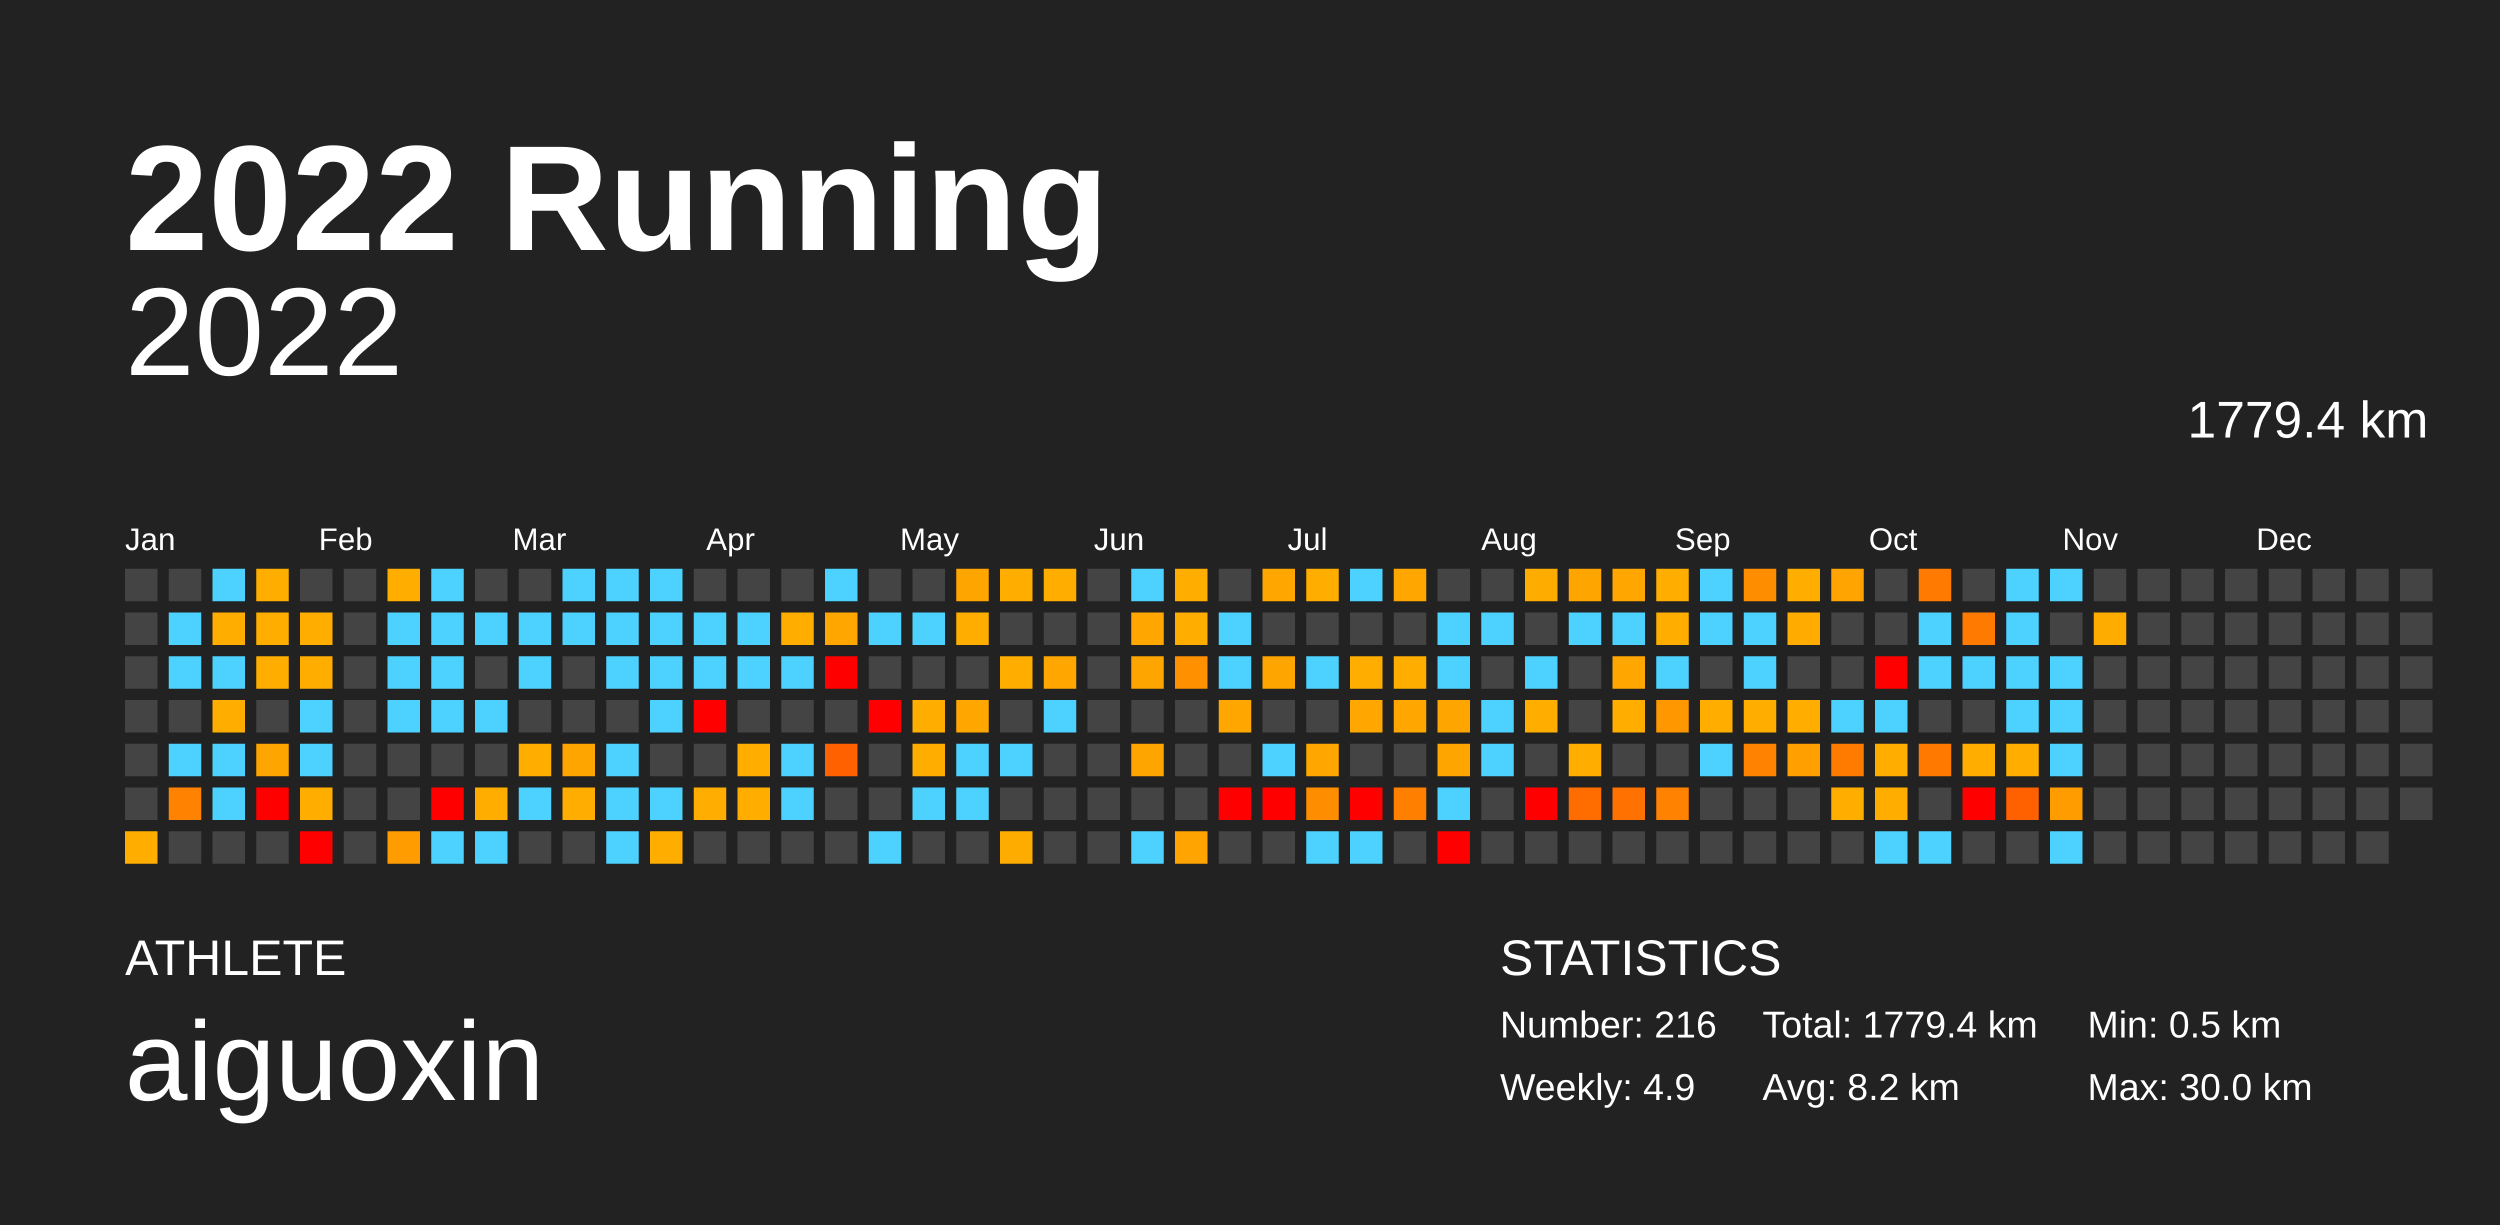
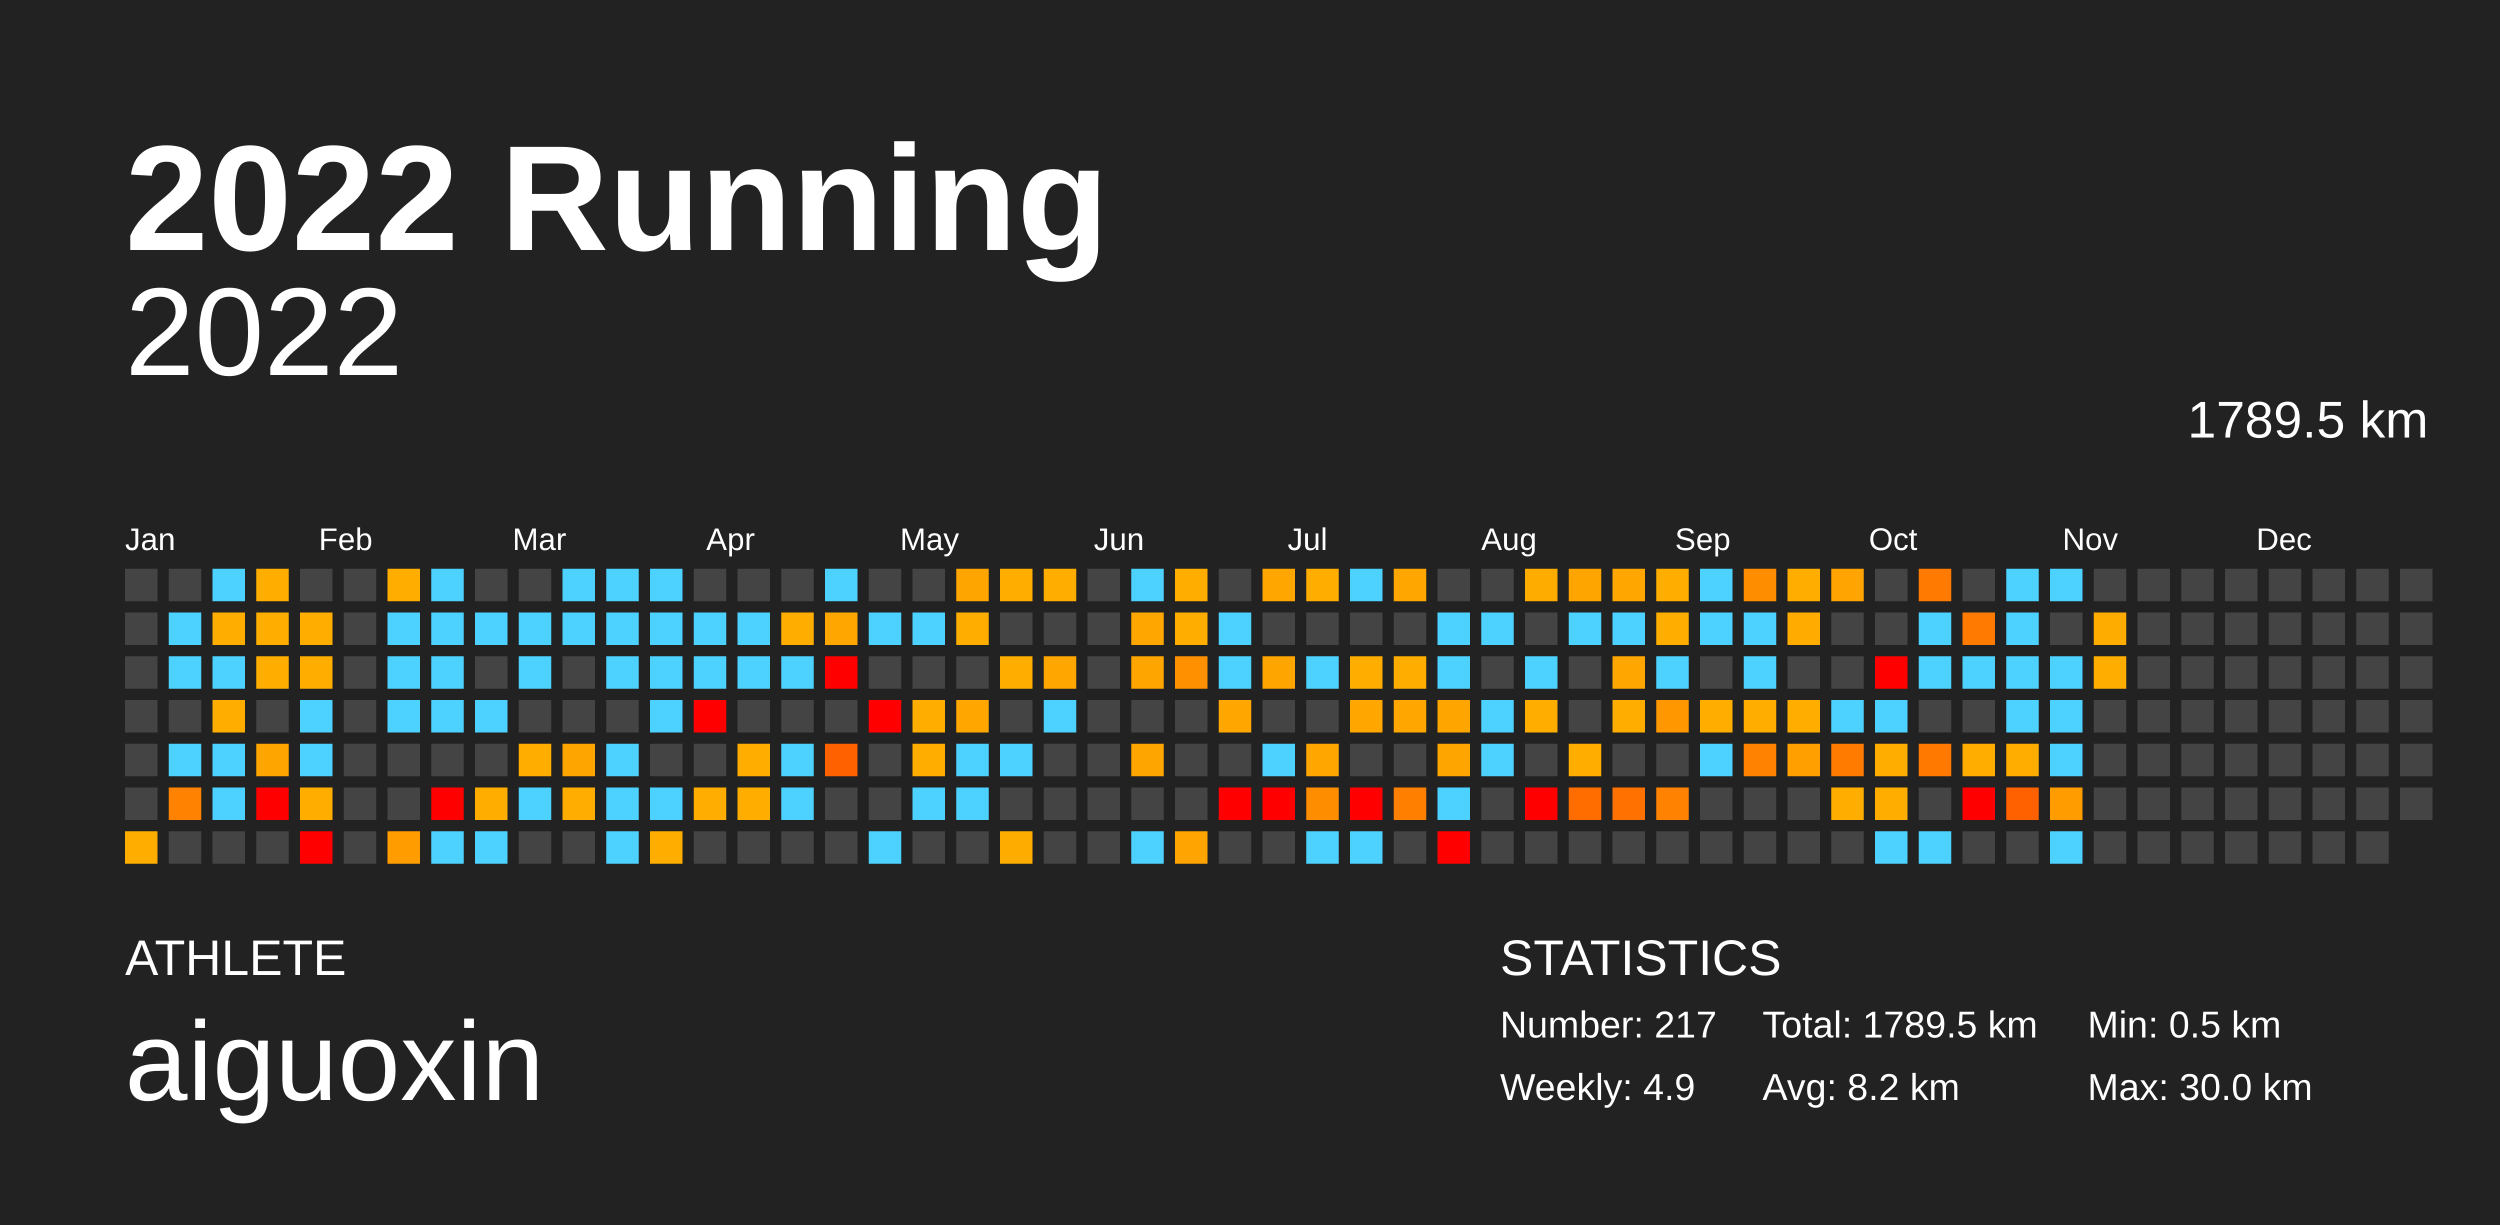
<svg xmlns="http://www.w3.org/2000/svg" baseProfile="full" height="98mm" version="1.1" viewBox="0,0,200,98" width="200mm">
  <defs />
  <rect fill="#222222" height="98" width="200" x="0" y="0" />
  <text fill="#FFFFFF" style="font-size:12px; font-family:Arial; font-weight:bold;" x="10" y="20">2022 Running</text>
  <text fill="#FFFFFF" style="font-size:4px; font-family:Arial" x="10" y="78">ATHLETE</text>
  <text fill="#FFFFFF" style="font-size:9px; font-family:Arial" x="10" y="88">aiguoxin</text>
  <text fill="#FFFFFF" style="font-size:4px; font-family:Arial" x="120" y="78">STATISTICS</text>
-   <text fill="#FFFFFF" style="font-size:3px; font-family:Arial" x="120" y="83">Number: 216</text>
+   <text fill="#FFFFFF" style="font-size:3px; font-family:Arial" x="120" y="83">Number: 217</text>
  <text fill="#FFFFFF" style="font-size:3px; font-family:Arial" x="120" y="88">Weekly: 4.9</text>
-   <text fill="#FFFFFF" style="font-size:3px; font-family:Arial" x="141" y="83">Total: 1779.4 km</text>
+   <text fill="#FFFFFF" style="font-size:3px; font-family:Arial" x="141" y="83">Total: 1789.5 km</text>
  <text fill="#FFFFFF" style="font-size:3px; font-family:Arial" x="141" y="88">Avg: 8.2 km</text>
  <text fill="#FFFFFF" style="font-size:3px; font-family:Arial" x="167" y="83">Min: 0.5 km</text>
  <text fill="#FFFFFF" style="font-size:3px; font-family:Arial" x="167" y="88">Max: 30.0 km</text>
  <text alignment-baseline="hanging" fill="#FFFFFF" style="font-size:10.0px; font-family:Arial;" x="10" y="30">2022</text>
-   <text alignment-baseline="hanging" fill="#FFFFFF" style="font-size:4.125px; font-family:Arial;" x="175" y="35">1779.4 km</text>
+   <text alignment-baseline="hanging" fill="#FFFFFF" style="font-size:4.125px; font-family:Arial;" x="175" y="35">1789.5 km</text>
  <text fill="#FFFFFF" style="font-size:2.5px; font-family:Arial" x="10.0" y="44">Jan</text>
  <text fill="#FFFFFF" style="font-size:2.5px; font-family:Arial" x="25.5" y="44">Feb</text>
  <text fill="#FFFFFF" style="font-size:2.5px; font-family:Arial" x="41.0" y="44">Mar</text>
  <text fill="#FFFFFF" style="font-size:2.5px; font-family:Arial" x="56.5" y="44">Apr</text>
  <text fill="#FFFFFF" style="font-size:2.5px; font-family:Arial" x="72.0" y="44">May</text>
  <text fill="#FFFFFF" style="font-size:2.5px; font-family:Arial" x="87.5" y="44">Jun</text>
  <text fill="#FFFFFF" style="font-size:2.5px; font-family:Arial" x="103.0" y="44">Jul</text>
  <text fill="#FFFFFF" style="font-size:2.5px; font-family:Arial" x="118.5" y="44">Aug</text>
  <text fill="#FFFFFF" style="font-size:2.5px; font-family:Arial" x="134.0" y="44">Sep</text>
  <text fill="#FFFFFF" style="font-size:2.5px; font-family:Arial" x="149.5" y="44">Oct</text>
  <text fill="#FFFFFF" style="font-size:2.5px; font-family:Arial" x="165.0" y="44">Nov</text>
  <text fill="#FFFFFF" style="font-size:2.5px; font-family:Arial" x="180.5" y="44">Dec</text>
  <rect fill="#444444" height="2.6" width="2.6" x="10.0" y="45.5" />
  <rect fill="#444444" height="2.6" width="2.6" x="10.0" y="49.0" />
  <rect fill="#444444" height="2.6" width="2.6" x="10.0" y="52.5" />
  <rect fill="#444444" height="2.6" width="2.6" x="10.0" y="56.0" />
  <rect fill="#444444" height="2.6" width="2.6" x="10.0" y="59.5" />
  <rect fill="#444444" height="2.6" width="2.6" x="10.0" y="63.0" />
  <rect fill="#ffae00" height="2.6" width="2.6" x="10.0" y="66.5" />
  <rect fill="#444444" height="2.6" width="2.6" x="13.5" y="45.5" />
  <rect fill="#4dd2ff" height="2.6" width="2.6" x="13.5" y="49.0" />
  <rect fill="#4dd2ff" height="2.6" width="2.6" x="13.5" y="52.5" />
  <rect fill="#444444" height="2.6" width="2.6" x="13.5" y="56.0" />
  <rect fill="#4dd2ff" height="2.6" width="2.6" x="13.5" y="59.5" />
  <rect fill="#ff8300" height="2.6" width="2.6" x="13.5" y="63.0" />
  <rect fill="#444444" height="2.6" width="2.6" x="13.5" y="66.5" />
  <rect fill="#4dd2ff" height="2.6" width="2.6" x="17.0" y="45.5" />
  <rect fill="#ffae00" height="2.6" width="2.6" x="17.0" y="49.0" />
  <rect fill="#4dd2ff" height="2.6" width="2.6" x="17.0" y="52.5" />
  <rect fill="#ffae00" height="2.6" width="2.6" x="17.0" y="56.0" />
  <rect fill="#4dd2ff" height="2.6" width="2.6" x="17.0" y="59.5" />
  <rect fill="#4dd2ff" height="2.6" width="2.6" x="17.0" y="63.0" />
  <rect fill="#444444" height="2.6" width="2.6" x="17.0" y="66.5" />
  <rect fill="#ffae00" height="2.6" width="2.6" x="20.5" y="45.5" />
  <rect fill="#ffae00" height="2.6" width="2.6" x="20.5" y="49.0" />
  <rect fill="#ffae00" height="2.6" width="2.6" x="20.5" y="52.5" />
  <rect fill="#444444" height="2.6" width="2.6" x="20.5" y="56.0" />
  <rect fill="#ffa500" height="2.6" width="2.6" x="20.5" y="59.5" />
  <rect fill="red" height="2.6" width="2.6" x="20.5" y="63.0" />
  <rect fill="#444444" height="2.6" width="2.6" x="20.5" y="66.5" />
  <rect fill="#444444" height="2.6" width="2.6" x="24.0" y="45.5" />
  <rect fill="#ffae00" height="2.6" width="2.6" x="24.0" y="49.0" />
  <rect fill="#ffae00" height="2.6" width="2.6" x="24.0" y="52.5" />
  <rect fill="#4dd2ff" height="2.6" width="2.6" x="24.0" y="56.0" />
  <rect fill="#4dd2ff" height="2.6" width="2.6" x="24.0" y="59.5" />
  <rect fill="#ffae00" height="2.6" width="2.6" x="24.0" y="63.0" />
  <rect fill="red" height="2.6" width="2.6" x="24.0" y="66.5" />
  <rect fill="#444444" height="2.6" width="2.6" x="27.5" y="45.5" />
  <rect fill="#444444" height="2.6" width="2.6" x="27.5" y="49.0" />
  <rect fill="#444444" height="2.6" width="2.6" x="27.5" y="52.5" />
  <rect fill="#444444" height="2.6" width="2.6" x="27.5" y="56.0" />
  <rect fill="#444444" height="2.6" width="2.6" x="27.5" y="59.5" />
  <rect fill="#444444" height="2.6" width="2.6" x="27.5" y="63.0" />
  <rect fill="#444444" height="2.6" width="2.6" x="27.5" y="66.5" />
  <rect fill="#ffae00" height="2.6" width="2.6" x="31.0" y="45.5" />
  <rect fill="#4dd2ff" height="2.6" width="2.6" x="31.0" y="49.0" />
  <rect fill="#4dd2ff" height="2.6" width="2.6" x="31.0" y="52.5" />
  <rect fill="#4dd2ff" height="2.6" width="2.6" x="31.0" y="56.0" />
  <rect fill="#444444" height="2.6" width="2.6" x="31.0" y="59.5" />
  <rect fill="#444444" height="2.6" width="2.6" x="31.0" y="63.0" />
  <rect fill="#ff9d00" height="2.6" width="2.6" x="31.0" y="66.5" />
  <rect fill="#4dd2ff" height="2.6" width="2.6" x="34.5" y="45.5" />
  <rect fill="#4dd2ff" height="2.6" width="2.6" x="34.5" y="49.0" />
  <rect fill="#4dd2ff" height="2.6" width="2.6" x="34.5" y="52.5" />
  <rect fill="#4dd2ff" height="2.6" width="2.6" x="34.5" y="56.0" />
  <rect fill="#444444" height="2.6" width="2.6" x="34.5" y="59.5" />
  <rect fill="red" height="2.6" width="2.6" x="34.5" y="63.0" />
  <rect fill="#4dd2ff" height="2.6" width="2.6" x="34.5" y="66.5" />
  <rect fill="#444444" height="2.6" width="2.6" x="38.0" y="45.5" />
  <rect fill="#4dd2ff" height="2.6" width="2.6" x="38.0" y="49.0" />
  <rect fill="#444444" height="2.6" width="2.6" x="38.0" y="52.5" />
  <rect fill="#4dd2ff" height="2.6" width="2.6" x="38.0" y="56.0" />
  <rect fill="#444444" height="2.6" width="2.6" x="38.0" y="59.5" />
  <rect fill="#ffae00" height="2.6" width="2.6" x="38.0" y="63.0" />
  <rect fill="#4dd2ff" height="2.6" width="2.6" x="38.0" y="66.5" />
  <rect fill="#444444" height="2.6" width="2.6" x="41.5" y="45.5" />
  <rect fill="#4dd2ff" height="2.6" width="2.6" x="41.5" y="49.0" />
  <rect fill="#4dd2ff" height="2.6" width="2.6" x="41.5" y="52.5" />
  <rect fill="#444444" height="2.6" width="2.6" x="41.5" y="56.0" />
  <rect fill="#ffae00" height="2.6" width="2.6" x="41.5" y="59.5" />
  <rect fill="#4dd2ff" height="2.6" width="2.6" x="41.5" y="63.0" />
  <rect fill="#444444" height="2.6" width="2.6" x="41.5" y="66.5" />
  <rect fill="#4dd2ff" height="2.6" width="2.6" x="45.0" y="45.5" />
  <rect fill="#4dd2ff" height="2.6" width="2.6" x="45.0" y="49.0" />
  <rect fill="#444444" height="2.6" width="2.6" x="45.0" y="52.5" />
  <rect fill="#444444" height="2.6" width="2.6" x="45.0" y="56.0" />
  <rect fill="#ffa500" height="2.6" width="2.6" x="45.0" y="59.5" />
  <rect fill="#ffad00" height="2.6" width="2.6" x="45.0" y="63.0" />
  <rect fill="#444444" height="2.6" width="2.6" x="45.0" y="66.5" />
  <rect fill="#4dd2ff" height="2.6" width="2.6" x="48.5" y="45.5" />
  <rect fill="#4dd2ff" height="2.6" width="2.6" x="48.5" y="49.0" />
  <rect fill="#4dd2ff" height="2.6" width="2.6" x="48.5" y="52.5" />
  <rect fill="#444444" height="2.6" width="2.6" x="48.5" y="56.0" />
  <rect fill="#4dd2ff" height="2.6" width="2.6" x="48.5" y="59.5" />
  <rect fill="#4dd2ff" height="2.6" width="2.6" x="48.5" y="63.0" />
  <rect fill="#4dd2ff" height="2.6" width="2.6" x="48.5" y="66.5" />
  <rect fill="#4dd2ff" height="2.6" width="2.6" x="52.0" y="45.5" />
  <rect fill="#4dd2ff" height="2.6" width="2.6" x="52.0" y="49.0" />
  <rect fill="#4dd2ff" height="2.6" width="2.6" x="52.0" y="52.5" />
  <rect fill="#4dd2ff" height="2.6" width="2.6" x="52.0" y="56.0" />
  <rect fill="#444444" height="2.6" width="2.6" x="52.0" y="59.5" />
  <rect fill="#4dd2ff" height="2.6" width="2.6" x="52.0" y="63.0" />
  <rect fill="#ffae00" height="2.6" width="2.6" x="52.0" y="66.5" />
  <rect fill="#444444" height="2.6" width="2.6" x="55.5" y="45.5" />
  <rect fill="#4dd2ff" height="2.6" width="2.6" x="55.5" y="49.0" />
  <rect fill="#4dd2ff" height="2.6" width="2.6" x="55.5" y="52.5" />
  <rect fill="red" height="2.6" width="2.6" x="55.5" y="56.0" />
  <rect fill="#444444" height="2.6" width="2.6" x="55.5" y="59.5" />
  <rect fill="#ffad00" height="2.6" width="2.6" x="55.5" y="63.0" />
  <rect fill="#444444" height="2.6" width="2.6" x="55.5" y="66.5" />
  <rect fill="#444444" height="2.6" width="2.6" x="59.0" y="45.5" />
  <rect fill="#4dd2ff" height="2.6" width="2.6" x="59.0" y="49.0" />
  <rect fill="#4dd2ff" height="2.6" width="2.6" x="59.0" y="52.5" />
  <rect fill="#444444" height="2.6" width="2.6" x="59.0" y="56.0" />
  <rect fill="#ffae00" height="2.6" width="2.6" x="59.0" y="59.5" />
  <rect fill="#ffae00" height="2.6" width="2.6" x="59.0" y="63.0" />
  <rect fill="#444444" height="2.6" width="2.6" x="59.0" y="66.5" />
  <rect fill="#444444" height="2.6" width="2.6" x="62.5" y="45.5" />
  <rect fill="#ffae00" height="2.6" width="2.6" x="62.5" y="49.0" />
  <rect fill="#4dd2ff" height="2.6" width="2.6" x="62.5" y="52.5" />
  <rect fill="#444444" height="2.6" width="2.6" x="62.5" y="56.0" />
  <rect fill="#4dd2ff" height="2.6" width="2.6" x="62.5" y="59.5" />
  <rect fill="#4dd2ff" height="2.6" width="2.6" x="62.5" y="63.0" />
  <rect fill="#444444" height="2.6" width="2.6" x="62.5" y="66.5" />
  <rect fill="#4dd2ff" height="2.6" width="2.6" x="66.0" y="45.5" />
  <rect fill="#ffa600" height="2.6" width="2.6" x="66.0" y="49.0" />
  <rect fill="red" height="2.6" width="2.6" x="66.0" y="52.5" />
  <rect fill="#444444" height="2.6" width="2.6" x="66.0" y="56.0" />
  <rect fill="#ff6000" height="2.6" width="2.6" x="66.0" y="59.5" />
  <rect fill="#444444" height="2.6" width="2.6" x="66.0" y="63.0" />
  <rect fill="#444444" height="2.6" width="2.6" x="66.0" y="66.5" />
  <rect fill="#444444" height="2.6" width="2.6" x="69.5" y="45.5" />
  <rect fill="#4dd2ff" height="2.6" width="2.6" x="69.5" y="49.0" />
  <rect fill="#444444" height="2.6" width="2.6" x="69.5" y="52.5" />
  <rect fill="red" height="2.6" width="2.6" x="69.5" y="56.0" />
  <rect fill="#444444" height="2.6" width="2.6" x="69.5" y="59.5" />
  <rect fill="#444444" height="2.6" width="2.6" x="69.5" y="63.0" />
  <rect fill="#4dd2ff" height="2.6" width="2.6" x="69.5" y="66.5" />
  <rect fill="#444444" height="2.6" width="2.6" x="73.0" y="45.5" />
  <rect fill="#4dd2ff" height="2.6" width="2.6" x="73.0" y="49.0" />
  <rect fill="#444444" height="2.6" width="2.6" x="73.0" y="52.5" />
  <rect fill="#ffae00" height="2.6" width="2.6" x="73.0" y="56.0" />
  <rect fill="#ffae00" height="2.6" width="2.6" x="73.0" y="59.5" />
  <rect fill="#4dd2ff" height="2.6" width="2.6" x="73.0" y="63.0" />
  <rect fill="#444444" height="2.6" width="2.6" x="73.0" y="66.5" />
  <rect fill="#ffa500" height="2.6" width="2.6" x="76.5" y="45.5" />
  <rect fill="#ffae00" height="2.6" width="2.6" x="76.5" y="49.0" />
  <rect fill="#444444" height="2.6" width="2.6" x="76.5" y="52.5" />
  <rect fill="#ffa700" height="2.6" width="2.6" x="76.5" y="56.0" />
  <rect fill="#4dd2ff" height="2.6" width="2.6" x="76.5" y="59.5" />
  <rect fill="#4dd2ff" height="2.6" width="2.6" x="76.5" y="63.0" />
  <rect fill="#444444" height="2.6" width="2.6" x="76.5" y="66.5" />
  <rect fill="#ffae00" height="2.6" width="2.6" x="80.0" y="45.5" />
  <rect fill="#444444" height="2.6" width="2.6" x="80.0" y="49.0" />
  <rect fill="#ffae00" height="2.6" width="2.6" x="80.0" y="52.5" />
  <rect fill="#444444" height="2.6" width="2.6" x="80.0" y="56.0" />
  <rect fill="#4dd2ff" height="2.6" width="2.6" x="80.0" y="59.5" />
  <rect fill="#444444" height="2.6" width="2.6" x="80.0" y="63.0" />
  <rect fill="#ffac00" height="2.6" width="2.6" x="80.0" y="66.5" />
  <rect fill="#ffae00" height="2.6" width="2.6" x="83.5" y="45.5" />
  <rect fill="#444444" height="2.6" width="2.6" x="83.5" y="49.0" />
  <rect fill="#ffa600" height="2.6" width="2.6" x="83.5" y="52.5" />
  <rect fill="#4dd2ff" height="2.6" width="2.6" x="83.5" y="56.0" />
  <rect fill="#444444" height="2.6" width="2.6" x="83.5" y="59.5" />
  <rect fill="#444444" height="2.6" width="2.6" x="83.5" y="63.0" />
  <rect fill="#444444" height="2.6" width="2.6" x="83.5" y="66.5" />
  <rect fill="#444444" height="2.6" width="2.6" x="87.0" y="45.5" />
  <rect fill="#444444" height="2.6" width="2.6" x="87.0" y="49.0" />
  <rect fill="#444444" height="2.6" width="2.6" x="87.0" y="52.5" />
  <rect fill="#444444" height="2.6" width="2.6" x="87.0" y="56.0" />
  <rect fill="#444444" height="2.6" width="2.6" x="87.0" y="59.5" />
  <rect fill="#444444" height="2.6" width="2.6" x="87.0" y="63.0" />
  <rect fill="#444444" height="2.6" width="2.6" x="87.0" y="66.5" />
  <rect fill="#4dd2ff" height="2.6" width="2.6" x="90.5" y="45.5" />
  <rect fill="#ffa600" height="2.6" width="2.6" x="90.5" y="49.0" />
  <rect fill="#ffa500" height="2.6" width="2.6" x="90.5" y="52.5" />
  <rect fill="#444444" height="2.6" width="2.6" x="90.5" y="56.0" />
  <rect fill="#ffa500" height="2.6" width="2.6" x="90.5" y="59.5" />
  <rect fill="#444444" height="2.6" width="2.6" x="90.5" y="63.0" />
  <rect fill="#4dd2ff" height="2.6" width="2.6" x="90.5" y="66.5" />
  <rect fill="#ffae00" height="2.6" width="2.6" x="94.0" y="45.5" />
  <rect fill="#ffae00" height="2.6" width="2.6" x="94.0" y="49.0" />
  <rect fill="#ff9100" height="2.6" width="2.6" x="94.0" y="52.5" />
  <rect fill="#444444" height="2.6" width="2.6" x="94.0" y="56.0" />
  <rect fill="#444444" height="2.6" width="2.6" x="94.0" y="59.5" />
  <rect fill="#444444" height="2.6" width="2.6" x="94.0" y="63.0" />
  <rect fill="#ffa400" height="2.6" width="2.6" x="94.0" y="66.5" />
  <rect fill="#444444" height="2.6" width="2.6" x="97.5" y="45.5" />
  <rect fill="#4dd2ff" height="2.6" width="2.6" x="97.5" y="49.0" />
  <rect fill="#4dd2ff" height="2.6" width="2.6" x="97.5" y="52.5" />
  <rect fill="#ffa600" height="2.6" width="2.6" x="97.5" y="56.0" />
  <rect fill="#444444" height="2.6" width="2.6" x="97.5" y="59.5" />
  <rect fill="red" height="2.6" width="2.6" x="97.5" y="63.0" />
  <rect fill="#444444" height="2.6" width="2.6" x="97.5" y="66.5" />
  <rect fill="#ffa600" height="2.6" width="2.6" x="101.0" y="45.5" />
  <rect fill="#444444" height="2.6" width="2.6" x="101.0" y="49.0" />
  <rect fill="#ffa500" height="2.6" width="2.6" x="101.0" y="52.5" />
  <rect fill="#444444" height="2.6" width="2.6" x="101.0" y="56.0" />
  <rect fill="#4dd2ff" height="2.6" width="2.6" x="101.0" y="59.5" />
  <rect fill="red" height="2.6" width="2.6" x="101.0" y="63.0" />
  <rect fill="#444444" height="2.6" width="2.6" x="101.0" y="66.5" />
  <rect fill="#ffae00" height="2.6" width="2.6" x="104.5" y="45.5" />
  <rect fill="#444444" height="2.6" width="2.6" x="104.5" y="49.0" />
  <rect fill="#4dd2ff" height="2.6" width="2.6" x="104.5" y="52.5" />
  <rect fill="#444444" height="2.6" width="2.6" x="104.5" y="56.0" />
  <rect fill="#ffa600" height="2.6" width="2.6" x="104.5" y="59.5" />
  <rect fill="#ff8d00" height="2.6" width="2.6" x="104.5" y="63.0" />
  <rect fill="#4dd2ff" height="2.6" width="2.6" x="104.5" y="66.5" />
  <rect fill="#4dd2ff" height="2.6" width="2.6" x="108.0" y="45.5" />
  <rect fill="#444444" height="2.6" width="2.6" x="108.0" y="49.0" />
  <rect fill="#ffae00" height="2.6" width="2.6" x="108.0" y="52.5" />
  <rect fill="#ffa600" height="2.6" width="2.6" x="108.0" y="56.0" />
  <rect fill="#444444" height="2.6" width="2.6" x="108.0" y="59.5" />
  <rect fill="red" height="2.6" width="2.6" x="108.0" y="63.0" />
  <rect fill="#4dd2ff" height="2.6" width="2.6" x="108.0" y="66.5" />
  <rect fill="#ffa600" height="2.6" width="2.6" x="111.5" y="45.5" />
  <rect fill="#444444" height="2.6" width="2.6" x="111.5" y="49.0" />
  <rect fill="#ffae00" height="2.6" width="2.6" x="111.5" y="52.5" />
  <rect fill="#ffa600" height="2.6" width="2.6" x="111.5" y="56.0" />
  <rect fill="#444444" height="2.6" width="2.6" x="111.5" y="59.5" />
  <rect fill="#ff8000" height="2.6" width="2.6" x="111.5" y="63.0" />
  <rect fill="#444444" height="2.6" width="2.6" x="111.5" y="66.5" />
  <rect fill="#444444" height="2.6" width="2.6" x="115.0" y="45.5" />
  <rect fill="#4dd2ff" height="2.6" width="2.6" x="115.0" y="49.0" />
  <rect fill="#4dd2ff" height="2.6" width="2.6" x="115.0" y="52.5" />
  <rect fill="#ffa500" height="2.6" width="2.6" x="115.0" y="56.0" />
  <rect fill="#ffa500" height="2.6" width="2.6" x="115.0" y="59.5" />
  <rect fill="#4dd2ff" height="2.6" width="2.6" x="115.0" y="63.0" />
  <rect fill="red" height="2.6" width="2.6" x="115.0" y="66.5" />
  <rect fill="#444444" height="2.6" width="2.6" x="118.5" y="45.5" />
  <rect fill="#4dd2ff" height="2.6" width="2.6" x="118.5" y="49.0" />
  <rect fill="#444444" height="2.6" width="2.6" x="118.5" y="52.5" />
  <rect fill="#4dd2ff" height="2.6" width="2.6" x="118.5" y="56.0" />
  <rect fill="#4dd2ff" height="2.6" width="2.6" x="118.5" y="59.5" />
  <rect fill="#444444" height="2.6" width="2.6" x="118.5" y="63.0" />
  <rect fill="#444444" height="2.6" width="2.6" x="118.5" y="66.5" />
  <rect fill="#ffac00" height="2.6" width="2.6" x="122.0" y="45.5" />
  <rect fill="#444444" height="2.6" width="2.6" x="122.0" y="49.0" />
  <rect fill="#4dd2ff" height="2.6" width="2.6" x="122.0" y="52.5" />
  <rect fill="#ffae00" height="2.6" width="2.6" x="122.0" y="56.0" />
  <rect fill="#444444" height="2.6" width="2.6" x="122.0" y="59.5" />
  <rect fill="red" height="2.6" width="2.6" x="122.0" y="63.0" />
  <rect fill="#444444" height="2.6" width="2.6" x="122.0" y="66.5" />
  <rect fill="#ffa500" height="2.6" width="2.6" x="125.5" y="45.5" />
  <rect fill="#4dd2ff" height="2.6" width="2.6" x="125.5" y="49.0" />
  <rect fill="#444444" height="2.6" width="2.6" x="125.5" y="52.5" />
  <rect fill="#444444" height="2.6" width="2.6" x="125.5" y="56.0" />
  <rect fill="#ffae00" height="2.6" width="2.6" x="125.5" y="59.5" />
  <rect fill="#ff6d00" height="2.6" width="2.6" x="125.5" y="63.0" />
  <rect fill="#444444" height="2.6" width="2.6" x="125.5" y="66.5" />
  <rect fill="#ffa600" height="2.6" width="2.6" x="129.0" y="45.5" />
  <rect fill="#4dd2ff" height="2.6" width="2.6" x="129.0" y="49.0" />
  <rect fill="#ffa600" height="2.6" width="2.6" x="129.0" y="52.5" />
  <rect fill="#ffae00" height="2.6" width="2.6" x="129.0" y="56.0" />
  <rect fill="#444444" height="2.6" width="2.6" x="129.0" y="59.5" />
  <rect fill="#ff7100" height="2.6" width="2.6" x="129.0" y="63.0" />
  <rect fill="#444444" height="2.6" width="2.6" x="129.0" y="66.5" />
  <rect fill="#ffae00" height="2.6" width="2.6" x="132.5" y="45.5" />
  <rect fill="#ffae00" height="2.6" width="2.6" x="132.5" y="49.0" />
  <rect fill="#4dd2ff" height="2.6" width="2.6" x="132.5" y="52.5" />
  <rect fill="#ff9800" height="2.6" width="2.6" x="132.5" y="56.0" />
  <rect fill="#444444" height="2.6" width="2.6" x="132.5" y="59.5" />
  <rect fill="#ff8300" height="2.6" width="2.6" x="132.5" y="63.0" />
  <rect fill="#444444" height="2.6" width="2.6" x="132.5" y="66.5" />
  <rect fill="#4dd2ff" height="2.6" width="2.6" x="136.0" y="45.5" />
  <rect fill="#4dd2ff" height="2.6" width="2.6" x="136.0" y="49.0" />
  <rect fill="#444444" height="2.6" width="2.6" x="136.0" y="52.5" />
  <rect fill="#ffae00" height="2.6" width="2.6" x="136.0" y="56.0" />
  <rect fill="#4dd2ff" height="2.6" width="2.6" x="136.0" y="59.5" />
  <rect fill="#444444" height="2.6" width="2.6" x="136.0" y="63.0" />
  <rect fill="#444444" height="2.6" width="2.6" x="136.0" y="66.5" />
  <rect fill="#ff8d00" height="2.6" width="2.6" x="139.5" y="45.5" />
  <rect fill="#4dd2ff" height="2.6" width="2.6" x="139.5" y="49.0" />
  <rect fill="#4dd2ff" height="2.6" width="2.6" x="139.5" y="52.5" />
  <rect fill="#ffae00" height="2.6" width="2.6" x="139.5" y="56.0" />
  <rect fill="#ff8300" height="2.6" width="2.6" x="139.5" y="59.5" />
  <rect fill="#444444" height="2.6" width="2.6" x="139.5" y="63.0" />
  <rect fill="#444444" height="2.6" width="2.6" x="139.5" y="66.5" />
  <rect fill="#ffae00" height="2.6" width="2.6" x="143.0" y="45.5" />
  <rect fill="#ffab00" height="2.6" width="2.6" x="143.0" y="49.0" />
  <rect fill="#444444" height="2.6" width="2.6" x="143.0" y="52.5" />
  <rect fill="#ffae00" height="2.6" width="2.6" x="143.0" y="56.0" />
  <rect fill="#ff9f00" height="2.6" width="2.6" x="143.0" y="59.5" />
  <rect fill="#444444" height="2.6" width="2.6" x="143.0" y="63.0" />
  <rect fill="#444444" height="2.6" width="2.6" x="143.0" y="66.5" />
  <rect fill="#ffa400" height="2.6" width="2.6" x="146.5" y="45.5" />
  <rect fill="#444444" height="2.6" width="2.6" x="146.5" y="49.0" />
  <rect fill="#444444" height="2.6" width="2.6" x="146.5" y="52.5" />
  <rect fill="#4dd2ff" height="2.6" width="2.6" x="146.5" y="56.0" />
  <rect fill="#ff7b00" height="2.6" width="2.6" x="146.5" y="59.5" />
  <rect fill="#ffae00" height="2.6" width="2.6" x="146.5" y="63.0" />
  <rect fill="#444444" height="2.6" width="2.6" x="146.5" y="66.5" />
  <rect fill="#444444" height="2.6" width="2.6" x="150.0" y="45.5" />
  <rect fill="#444444" height="2.6" width="2.6" x="150.0" y="49.0" />
  <rect fill="red" height="2.6" width="2.6" x="150.0" y="52.5" />
  <rect fill="#4dd2ff" height="2.6" width="2.6" x="150.0" y="56.0" />
  <rect fill="#ffae00" height="2.6" width="2.6" x="150.0" y="59.5" />
  <rect fill="#ffae00" height="2.6" width="2.6" x="150.0" y="63.0" />
  <rect fill="#4dd2ff" height="2.6" width="2.6" x="150.0" y="66.5" />
  <rect fill="#ff7a00" height="2.6" width="2.6" x="153.5" y="45.5" />
  <rect fill="#4dd2ff" height="2.6" width="2.6" x="153.5" y="49.0" />
  <rect fill="#4dd2ff" height="2.6" width="2.6" x="153.5" y="52.5" />
  <rect fill="#444444" height="2.6" width="2.6" x="153.5" y="56.0" />
  <rect fill="#ff7900" height="2.6" width="2.6" x="153.5" y="59.5" />
  <rect fill="#444444" height="2.6" width="2.6" x="153.5" y="63.0" />
  <rect fill="#4dd2ff" height="2.6" width="2.6" x="153.5" y="66.5" />
  <rect fill="#444444" height="2.6" width="2.6" x="157.0" y="45.5" />
  <rect fill="#ff7a00" height="2.6" width="2.6" x="157.0" y="49.0" />
  <rect fill="#4dd2ff" height="2.6" width="2.6" x="157.0" y="52.5" />
  <rect fill="#444444" height="2.6" width="2.6" x="157.0" y="56.0" />
  <rect fill="#ffae00" height="2.6" width="2.6" x="157.0" y="59.5" />
  <rect fill="red" height="2.6" width="2.6" x="157.0" y="63.0" />
  <rect fill="#444444" height="2.6" width="2.6" x="157.0" y="66.5" />
  <rect fill="#4dd2ff" height="2.6" width="2.6" x="160.5" y="45.5" />
  <rect fill="#4dd2ff" height="2.6" width="2.6" x="160.5" y="49.0" />
  <rect fill="#4dd2ff" height="2.6" width="2.6" x="160.5" y="52.5" />
  <rect fill="#4dd2ff" height="2.6" width="2.6" x="160.5" y="56.0" />
  <rect fill="#ffae00" height="2.6" width="2.6" x="160.5" y="59.5" />
  <rect fill="#ff6000" height="2.6" width="2.6" x="160.5" y="63.0" />
  <rect fill="#444444" height="2.6" width="2.6" x="160.5" y="66.5" />
  <rect fill="#4dd2ff" height="2.6" width="2.6" x="164.0" y="45.5" />
  <rect fill="#444444" height="2.6" width="2.6" x="164.0" y="49.0" />
  <rect fill="#4dd2ff" height="2.6" width="2.6" x="164.0" y="52.5" />
  <rect fill="#4dd2ff" height="2.6" width="2.6" x="164.0" y="56.0" />
  <rect fill="#4dd2ff" height="2.6" width="2.6" x="164.0" y="59.5" />
  <rect fill="#ff9c00" height="2.6" width="2.6" x="164.0" y="63.0" />
  <rect fill="#4dd2ff" height="2.6" width="2.6" x="164.0" y="66.5" />
  <rect fill="#444444" height="2.6" width="2.6" x="167.5" y="45.5" />
  <rect fill="#ffac00" height="2.6" width="2.6" x="167.5" y="49.0" />
-   <rect fill="#444444" height="2.6" width="2.6" x="167.5" y="52.5" />
+   <rect fill="#ffae00" height="2.6" width="2.6" x="167.5" y="52.5" />
  <rect fill="#444444" height="2.6" width="2.6" x="167.5" y="56.0" />
  <rect fill="#444444" height="2.6" width="2.6" x="167.5" y="59.5" />
  <rect fill="#444444" height="2.6" width="2.6" x="167.5" y="63.0" />
  <rect fill="#444444" height="2.6" width="2.6" x="167.5" y="66.5" />
  <rect fill="#444444" height="2.6" width="2.6" x="171.0" y="45.5" />
  <rect fill="#444444" height="2.6" width="2.6" x="171.0" y="49.0" />
  <rect fill="#444444" height="2.6" width="2.6" x="171.0" y="52.5" />
  <rect fill="#444444" height="2.6" width="2.6" x="171.0" y="56.0" />
  <rect fill="#444444" height="2.6" width="2.6" x="171.0" y="59.5" />
  <rect fill="#444444" height="2.6" width="2.6" x="171.0" y="63.0" />
  <rect fill="#444444" height="2.6" width="2.6" x="171.0" y="66.5" />
  <rect fill="#444444" height="2.6" width="2.6" x="174.5" y="45.5" />
  <rect fill="#444444" height="2.6" width="2.6" x="174.5" y="49.0" />
  <rect fill="#444444" height="2.6" width="2.6" x="174.5" y="52.5" />
  <rect fill="#444444" height="2.6" width="2.6" x="174.5" y="56.0" />
  <rect fill="#444444" height="2.6" width="2.6" x="174.5" y="59.5" />
  <rect fill="#444444" height="2.6" width="2.6" x="174.5" y="63.0" />
  <rect fill="#444444" height="2.6" width="2.6" x="174.5" y="66.5" />
  <rect fill="#444444" height="2.6" width="2.6" x="178.0" y="45.5" />
  <rect fill="#444444" height="2.6" width="2.6" x="178.0" y="49.0" />
  <rect fill="#444444" height="2.6" width="2.6" x="178.0" y="52.5" />
  <rect fill="#444444" height="2.6" width="2.6" x="178.0" y="56.0" />
  <rect fill="#444444" height="2.6" width="2.6" x="178.0" y="59.5" />
  <rect fill="#444444" height="2.6" width="2.6" x="178.0" y="63.0" />
  <rect fill="#444444" height="2.6" width="2.6" x="178.0" y="66.5" />
  <rect fill="#444444" height="2.6" width="2.6" x="181.5" y="45.5" />
  <rect fill="#444444" height="2.6" width="2.6" x="181.5" y="49.0" />
  <rect fill="#444444" height="2.6" width="2.6" x="181.5" y="52.5" />
  <rect fill="#444444" height="2.6" width="2.6" x="181.5" y="56.0" />
  <rect fill="#444444" height="2.6" width="2.6" x="181.5" y="59.5" />
  <rect fill="#444444" height="2.6" width="2.6" x="181.5" y="63.0" />
  <rect fill="#444444" height="2.6" width="2.6" x="181.5" y="66.5" />
  <rect fill="#444444" height="2.6" width="2.6" x="185.0" y="45.5" />
  <rect fill="#444444" height="2.6" width="2.6" x="185.0" y="49.0" />
  <rect fill="#444444" height="2.6" width="2.6" x="185.0" y="52.5" />
  <rect fill="#444444" height="2.6" width="2.6" x="185.0" y="56.0" />
  <rect fill="#444444" height="2.6" width="2.6" x="185.0" y="59.5" />
  <rect fill="#444444" height="2.6" width="2.6" x="185.0" y="63.0" />
  <rect fill="#444444" height="2.6" width="2.6" x="185.0" y="66.5" />
  <rect fill="#444444" height="2.6" width="2.6" x="188.5" y="45.5" />
  <rect fill="#444444" height="2.6" width="2.6" x="188.5" y="49.0" />
  <rect fill="#444444" height="2.6" width="2.6" x="188.5" y="52.5" />
  <rect fill="#444444" height="2.6" width="2.6" x="188.5" y="56.0" />
  <rect fill="#444444" height="2.6" width="2.6" x="188.5" y="59.5" />
  <rect fill="#444444" height="2.6" width="2.6" x="188.5" y="63.0" />
  <rect fill="#444444" height="2.6" width="2.6" x="188.5" y="66.5" />
  <rect fill="#444444" height="2.6" width="2.6" x="192.0" y="45.5" />
  <rect fill="#444444" height="2.6" width="2.6" x="192.0" y="49.0" />
  <rect fill="#444444" height="2.6" width="2.6" x="192.0" y="52.5" />
  <rect fill="#444444" height="2.6" width="2.6" x="192.0" y="56.0" />
  <rect fill="#444444" height="2.6" width="2.6" x="192.0" y="59.5" />
  <rect fill="#444444" height="2.6" width="2.6" x="192.0" y="63.0" />
</svg>
